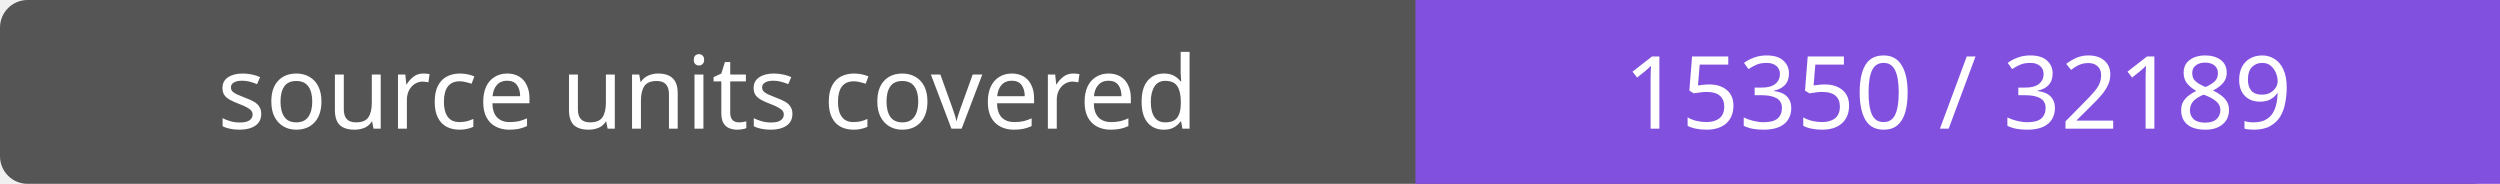
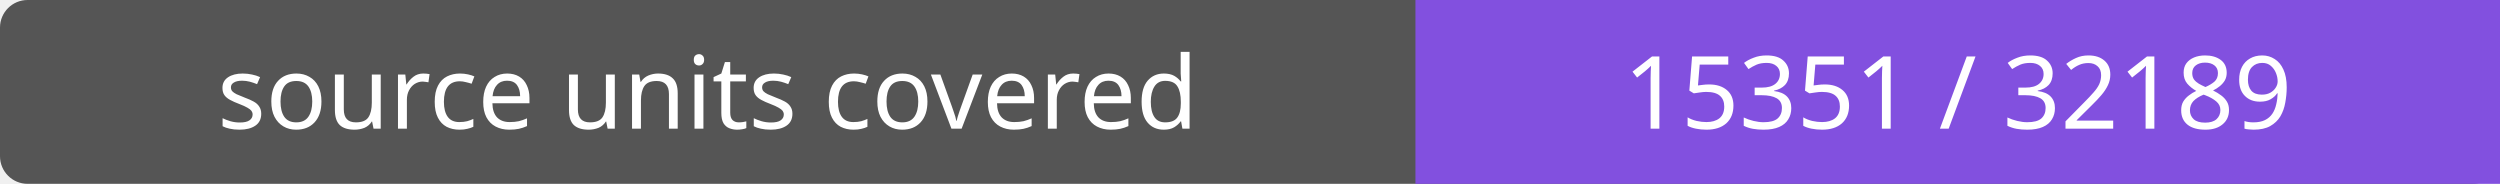
- <svg xmlns="http://www.w3.org/2000/svg" width="272" height="20" role="img" aria-label="source units covered: 15350 / 32189">
+ <svg xmlns="http://www.w3.org/2000/svg" width="272" height="20" role="img" aria-label="source units covered: 15351 / 32189">
  <rect width="272" height="20" rx="3" fill="#555" />
  <path fill="#8250df" d="M154 0h118v20H154z" />
  <g fill="#fff" text-anchor="middle" font-family="Verdana,sans-serif" font-size="11">
    <text x="77.0" y="14">source units covered</text>
-     <text x="213.0" y="14">15350 / 32189</text>
+     <text x="213.0" y="14">15351 / 32189</text>
  </g>
</svg>
